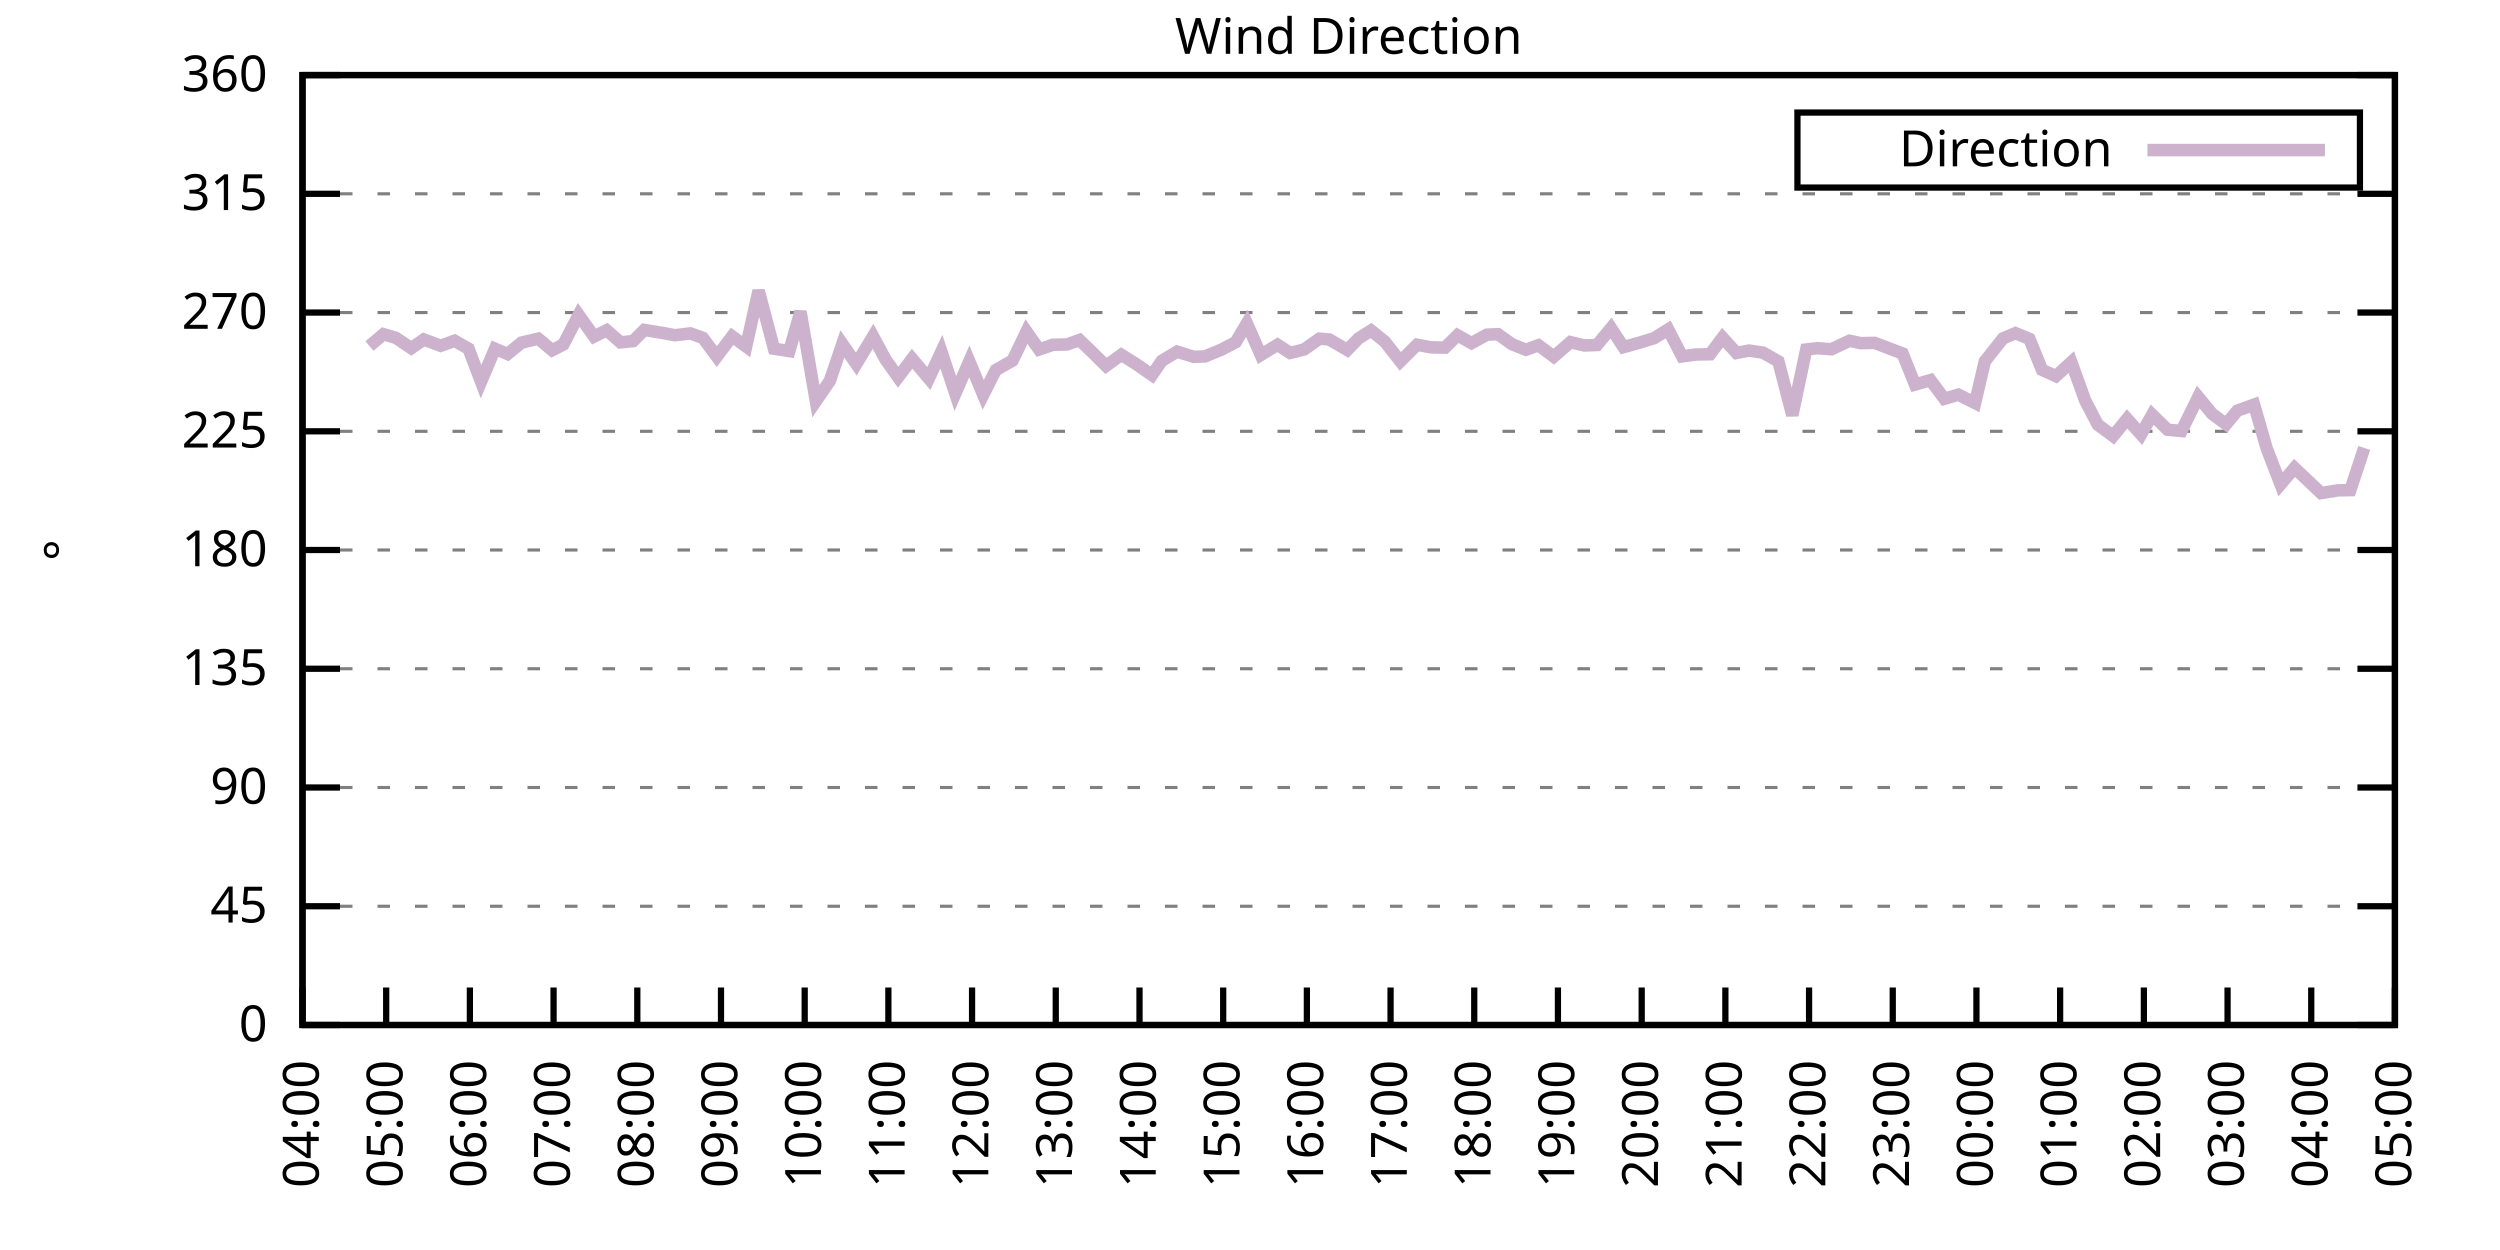
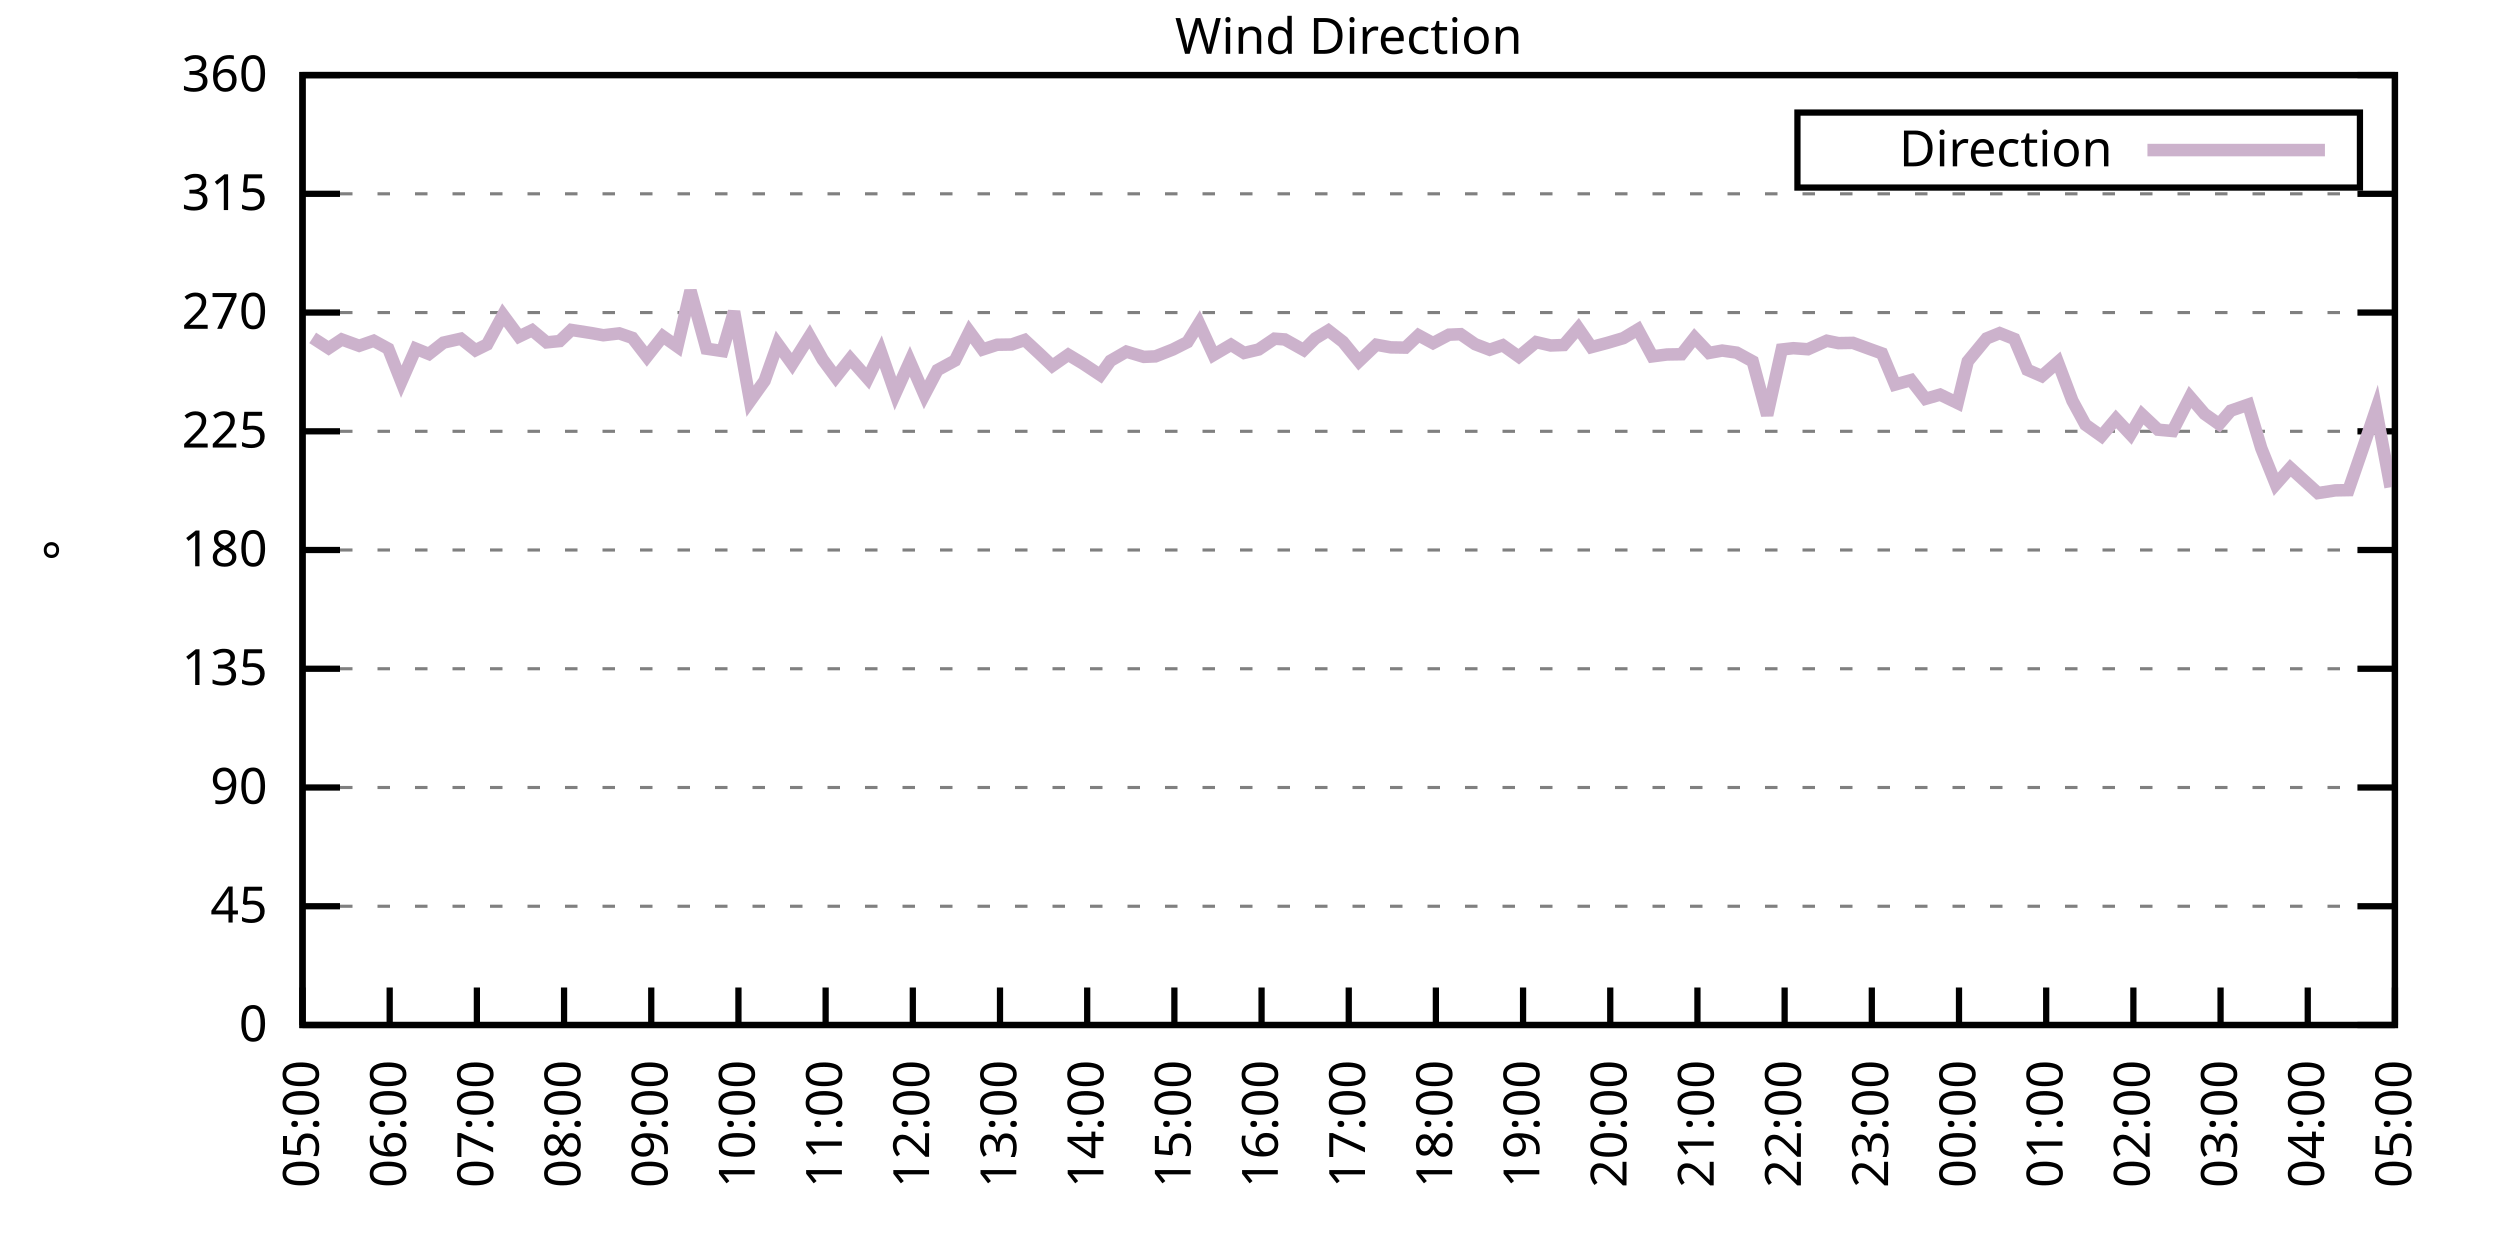
<svg xmlns="http://www.w3.org/2000/svg" xmlns:xlink="http://www.w3.org/1999/xlink" width="400" height="200" viewBox="0 0 400 200">
  <g id="gnuplot_canvas">
    <rect x="0" y="0" width="400" height="200" fill="none" />
    <defs>
      <circle id="gpDot" r="0.5" stroke-width="0.5" stroke="currentColor" />
      <path id="gpPt0" stroke-width="0.333" stroke="currentColor" d="M-1,0 h2 M0,-1 v2" />
      <path id="gpPt1" stroke-width="0.333" stroke="currentColor" d="M-1,-1 L1,1 M1,-1 L-1,1" />
      <path id="gpPt2" stroke-width="0.333" stroke="currentColor" d="M-1,0 L1,0 M0,-1 L0,1 M-1,-1 L1,1 M-1,1 L1,-1" />
      <rect id="gpPt3" stroke-width="0.333" stroke="currentColor" x="-1" y="-1" width="2" height="2" />
      <rect id="gpPt4" stroke-width="0.333" stroke="currentColor" fill="currentColor" x="-1" y="-1" width="2" height="2" />
      <circle id="gpPt5" stroke-width="0.333" stroke="currentColor" cx="0" cy="0" r="1" />
      <use xlink:href="#gpPt5" id="gpPt6" fill="currentColor" stroke="none" />
      <path id="gpPt7" stroke-width="0.333" stroke="currentColor" d="M0,-1.33 L-1.33,0.67 L1.33,0.67 z" />
      <use xlink:href="#gpPt7" id="gpPt8" fill="currentColor" stroke="none" />
      <use xlink:href="#gpPt7" id="gpPt9" stroke="currentColor" transform="rotate(180)" />
      <use xlink:href="#gpPt9" id="gpPt10" fill="currentColor" stroke="none" />
      <use xlink:href="#gpPt3" id="gpPt11" stroke="currentColor" transform="rotate(45)" />
      <use xlink:href="#gpPt11" id="gpPt12" fill="currentColor" stroke="none" />
      <path id="gpPt13" stroke-width="0.333" stroke="currentColor" d="M0,1.330 L1.265,0.411 L0.782,-1.067 L-0.782,-1.076 L-1.265,0.411 z" />
      <use xlink:href="#gpPt13" id="gpPt14" fill="currentColor" stroke="none" />
      <filter id="textbox" filterUnits="objectBoundingBox" x="0" y="0" height="1" width="1">
        <feFlood flood-color="white" flood-opacity="1" result="bgnd" />
        <feComposite in="SourceGraphic" in2="bgnd" operator="atop" />
      </filter>
      <filter id="greybox" filterUnits="objectBoundingBox" x="0" y="0" height="1" width="1">
        <feFlood flood-color="lightgrey" flood-opacity="1" result="grey" />
        <feComposite in="SourceGraphic" in2="grey" operator="atop" />
      </filter>
    </defs>
    <g fill="none" color="white" stroke="currentColor" stroke-width="1.00" stroke-linecap="butt" stroke-linejoin="miter">
</g>
    <g fill="none" color="black" stroke="currentColor" stroke-width="1.00" stroke-linecap="butt" stroke-linejoin="miter">
      <g stroke="none" shape-rendering="crispEdges">
        <polygon fill="rgb(255, 255, 255)" points="48.40,164.00 383.18,164.00 383.18,12.02 48.40,12.02 " />
      </g>
    </g>
    <g fill="none" color="black" stroke="currentColor" stroke-width="1.00" stroke-linecap="butt" stroke-linejoin="miter">
</g>
    <g fill="none" color="black" stroke="black" stroke-width="0.50" stroke-linecap="butt" stroke-linejoin="miter">
</g>
    <g fill="none" color="gray" stroke="currentColor" stroke-width="0.50" stroke-linecap="butt" stroke-linejoin="miter">
      <path stroke="gray" stroke-dasharray="2,4" class="gridline" d="M48.40,164.00 L383.19,164.00  " />
    </g>
    <g fill="none" color="gray" stroke="gray" stroke-width="1.00" stroke-linecap="butt" stroke-linejoin="miter">
</g>
    <g fill="none" color="black" stroke="currentColor" stroke-width="1.00" stroke-linecap="butt" stroke-linejoin="miter">
      <path stroke="black" d="M48.40,164.00 L54.40,164.00 M383.19,164.00 L377.19,164.00  " />
      <g transform="translate(42.80,166.60)" stroke="none" fill="black" font-family="Sans" font-size="8.00" text-anchor="end">
        <text>
          <tspan font-family="Sans"> 0</tspan>
        </text>
      </g>
    </g>
    <g fill="none" color="black" stroke="currentColor" stroke-width="1.00" stroke-linecap="butt" stroke-linejoin="miter">
</g>
    <g fill="none" color="black" stroke="black" stroke-width="0.50" stroke-linecap="butt" stroke-linejoin="miter">
</g>
    <g fill="none" color="gray" stroke="currentColor" stroke-width="0.50" stroke-linecap="butt" stroke-linejoin="miter">
      <path stroke="gray" stroke-dasharray="2,4" class="gridline" d="M48.40,145.00 L383.19,145.00  " />
    </g>
    <g fill="none" color="gray" stroke="gray" stroke-width="1.00" stroke-linecap="butt" stroke-linejoin="miter">
</g>
    <g fill="none" color="black" stroke="currentColor" stroke-width="1.00" stroke-linecap="butt" stroke-linejoin="miter">
      <path stroke="black" d="M48.40,145.00 L54.40,145.00 M383.19,145.00 L377.19,145.00  " />
      <g transform="translate(42.80,147.60)" stroke="none" fill="black" font-family="Sans" font-size="8.00" text-anchor="end">
        <text>
          <tspan font-family="Sans"> 45</tspan>
        </text>
      </g>
    </g>
    <g fill="none" color="black" stroke="currentColor" stroke-width="1.00" stroke-linecap="butt" stroke-linejoin="miter">
</g>
    <g fill="none" color="black" stroke="black" stroke-width="0.50" stroke-linecap="butt" stroke-linejoin="miter">
</g>
    <g fill="none" color="gray" stroke="currentColor" stroke-width="0.50" stroke-linecap="butt" stroke-linejoin="miter">
      <path stroke="gray" stroke-dasharray="2,4" class="gridline" d="M48.40,126.00 L383.19,126.00  " />
    </g>
    <g fill="none" color="gray" stroke="gray" stroke-width="1.00" stroke-linecap="butt" stroke-linejoin="miter">
</g>
    <g fill="none" color="black" stroke="currentColor" stroke-width="1.00" stroke-linecap="butt" stroke-linejoin="miter">
      <path stroke="black" d="M48.40,126.00 L54.40,126.00 M383.19,126.00 L377.19,126.00  " />
      <g transform="translate(42.80,128.60)" stroke="none" fill="black" font-family="Sans" font-size="8.00" text-anchor="end">
        <text>
          <tspan font-family="Sans"> 90</tspan>
        </text>
      </g>
    </g>
    <g fill="none" color="black" stroke="currentColor" stroke-width="1.00" stroke-linecap="butt" stroke-linejoin="miter">
</g>
    <g fill="none" color="black" stroke="black" stroke-width="0.50" stroke-linecap="butt" stroke-linejoin="miter">
</g>
    <g fill="none" color="gray" stroke="currentColor" stroke-width="0.50" stroke-linecap="butt" stroke-linejoin="miter">
      <path stroke="gray" stroke-dasharray="2,4" class="gridline" d="M48.40,107.00 L383.19,107.00  " />
    </g>
    <g fill="none" color="gray" stroke="gray" stroke-width="1.00" stroke-linecap="butt" stroke-linejoin="miter">
</g>
    <g fill="none" color="black" stroke="currentColor" stroke-width="1.00" stroke-linecap="butt" stroke-linejoin="miter">
      <path stroke="black" d="M48.40,107.00 L54.40,107.00 M383.19,107.00 L377.19,107.00  " />
      <g transform="translate(42.80,109.60)" stroke="none" fill="black" font-family="Sans" font-size="8.00" text-anchor="end">
        <text>
          <tspan font-family="Sans"> 135</tspan>
        </text>
      </g>
    </g>
    <g fill="none" color="black" stroke="currentColor" stroke-width="1.00" stroke-linecap="butt" stroke-linejoin="miter">
</g>
    <g fill="none" color="black" stroke="black" stroke-width="0.50" stroke-linecap="butt" stroke-linejoin="miter">
</g>
    <g fill="none" color="gray" stroke="currentColor" stroke-width="0.50" stroke-linecap="butt" stroke-linejoin="miter">
      <path stroke="gray" stroke-dasharray="2,4" class="gridline" d="M48.40,88.00 L383.19,88.00  " />
    </g>
    <g fill="none" color="gray" stroke="gray" stroke-width="1.00" stroke-linecap="butt" stroke-linejoin="miter">
</g>
    <g fill="none" color="black" stroke="currentColor" stroke-width="1.00" stroke-linecap="butt" stroke-linejoin="miter">
      <path stroke="black" d="M48.40,88.00 L54.40,88.00 M383.19,88.00 L377.19,88.00  " />
      <g transform="translate(42.80,90.60)" stroke="none" fill="black" font-family="Sans" font-size="8.00" text-anchor="end">
        <text>
          <tspan font-family="Sans"> 180</tspan>
        </text>
      </g>
    </g>
    <g fill="none" color="black" stroke="currentColor" stroke-width="1.00" stroke-linecap="butt" stroke-linejoin="miter">
</g>
    <g fill="none" color="black" stroke="black" stroke-width="0.50" stroke-linecap="butt" stroke-linejoin="miter">
</g>
    <g fill="none" color="gray" stroke="currentColor" stroke-width="0.50" stroke-linecap="butt" stroke-linejoin="miter">
      <path stroke="gray" stroke-dasharray="2,4" class="gridline" d="M48.40,69.01 L383.19,69.01  " />
    </g>
    <g fill="none" color="gray" stroke="gray" stroke-width="1.00" stroke-linecap="butt" stroke-linejoin="miter">
</g>
    <g fill="none" color="black" stroke="currentColor" stroke-width="1.00" stroke-linecap="butt" stroke-linejoin="miter">
      <path stroke="black" d="M48.40,69.01 L54.40,69.01 M383.19,69.01 L377.19,69.01  " />
      <g transform="translate(42.80,71.61)" stroke="none" fill="black" font-family="Sans" font-size="8.00" text-anchor="end">
        <text>
          <tspan font-family="Sans"> 225</tspan>
        </text>
      </g>
    </g>
    <g fill="none" color="black" stroke="currentColor" stroke-width="1.00" stroke-linecap="butt" stroke-linejoin="miter">
</g>
    <g fill="none" color="black" stroke="black" stroke-width="0.50" stroke-linecap="butt" stroke-linejoin="miter">
</g>
    <g fill="none" color="gray" stroke="currentColor" stroke-width="0.50" stroke-linecap="butt" stroke-linejoin="miter">
      <path stroke="gray" stroke-dasharray="2,4" class="gridline" d="M48.40,50.01 L383.19,50.01  " />
    </g>
    <g fill="none" color="gray" stroke="gray" stroke-width="1.00" stroke-linecap="butt" stroke-linejoin="miter">
</g>
    <g fill="none" color="black" stroke="currentColor" stroke-width="1.00" stroke-linecap="butt" stroke-linejoin="miter">
      <path stroke="black" d="M48.40,50.01 L54.40,50.01 M383.19,50.01 L377.19,50.01  " />
      <g transform="translate(42.80,52.61)" stroke="none" fill="black" font-family="Sans" font-size="8.00" text-anchor="end">
        <text>
          <tspan font-family="Sans"> 270</tspan>
        </text>
      </g>
    </g>
    <g fill="none" color="black" stroke="currentColor" stroke-width="1.00" stroke-linecap="butt" stroke-linejoin="miter">
</g>
    <g fill="none" color="black" stroke="black" stroke-width="0.50" stroke-linecap="butt" stroke-linejoin="miter">
</g>
    <g fill="none" color="gray" stroke="currentColor" stroke-width="0.50" stroke-linecap="butt" stroke-linejoin="miter">
      <path stroke="gray" stroke-dasharray="2,4" class="gridline" d="M48.40,31.01 L383.19,31.01  " />
    </g>
    <g fill="none" color="gray" stroke="gray" stroke-width="1.00" stroke-linecap="butt" stroke-linejoin="miter">
</g>
    <g fill="none" color="black" stroke="currentColor" stroke-width="1.00" stroke-linecap="butt" stroke-linejoin="miter">
      <path stroke="black" d="M48.40,31.01 L54.40,31.01 M383.19,31.01 L377.19,31.01  " />
      <g transform="translate(42.80,33.61)" stroke="none" fill="black" font-family="Sans" font-size="8.00" text-anchor="end">
        <text>
          <tspan font-family="Sans"> 315</tspan>
        </text>
      </g>
    </g>
    <g fill="none" color="black" stroke="currentColor" stroke-width="1.00" stroke-linecap="butt" stroke-linejoin="miter">
</g>
    <g fill="none" color="black" stroke="black" stroke-width="0.50" stroke-linecap="butt" stroke-linejoin="miter">
</g>
    <g fill="none" color="gray" stroke="currentColor" stroke-width="0.50" stroke-linecap="butt" stroke-linejoin="miter">
      <path stroke="gray" stroke-dasharray="2,4" class="gridline" d="M48.40,12.01 L383.19,12.01  " />
    </g>
    <g fill="none" color="gray" stroke="gray" stroke-width="1.00" stroke-linecap="butt" stroke-linejoin="miter">
</g>
    <g fill="none" color="black" stroke="currentColor" stroke-width="1.00" stroke-linecap="butt" stroke-linejoin="miter">
      <path stroke="black" d="M48.40,12.01 L54.40,12.01 M383.19,12.01 L377.19,12.01  " />
      <g transform="translate(42.80,14.61)" stroke="none" fill="black" font-family="Sans" font-size="8.00" text-anchor="end">
        <text>
          <tspan font-family="Sans"> 360</tspan>
        </text>
      </g>
    </g>
    <g fill="none" color="black" stroke="currentColor" stroke-width="1.00" stroke-linecap="butt" stroke-linejoin="miter">
      <path stroke="black" d="M48.40,164.00 L48.40,158.00  " />
      <g transform="translate(51.00,169.60) rotate(270.00)" stroke="none" fill="black" font-family="Sans" font-size="8.00" text-anchor="end">
        <text>
-           <tspan font-family="Sans">04:00</tspan>
-         </text>
-       </g>
-     </g>
-     <g fill="none" color="black" stroke="currentColor" stroke-width="1.00" stroke-linecap="butt" stroke-linejoin="miter">
-       <path stroke="black" d="M61.79,164.00 L61.79,158.00  " />
-       <g transform="translate(64.39,169.60) rotate(270.00)" stroke="none" fill="black" font-family="Sans" font-size="8.00" text-anchor="end">
-         <text>
          <tspan font-family="Sans">05:00</tspan>
        </text>
      </g>
    </g>
    <g fill="none" color="black" stroke="currentColor" stroke-width="1.00" stroke-linecap="butt" stroke-linejoin="miter">
-       <path stroke="black" d="M75.18,164.00 L75.18,158.00  " />
-       <g transform="translate(77.78,169.60) rotate(270.00)" stroke="none" fill="black" font-family="Sans" font-size="8.00" text-anchor="end">
+       <path stroke="black" d="M62.35,164.00 L62.35,158.00  " />
+       <g transform="translate(64.95,169.60) rotate(270.00)" stroke="none" fill="black" font-family="Sans" font-size="8.00" text-anchor="end">
        <text>
          <tspan font-family="Sans">06:00</tspan>
        </text>
      </g>
    </g>
    <g fill="none" color="black" stroke="currentColor" stroke-width="1.00" stroke-linecap="butt" stroke-linejoin="miter">
-       <path stroke="black" d="M88.57,164.00 L88.57,158.00  " />
-       <g transform="translate(91.17,169.60) rotate(270.00)" stroke="none" fill="black" font-family="Sans" font-size="8.00" text-anchor="end">
+       <path stroke="black" d="M76.30,164.00 L76.30,158.00  " />
+       <g transform="translate(78.90,169.60) rotate(270.00)" stroke="none" fill="black" font-family="Sans" font-size="8.00" text-anchor="end">
        <text>
          <tspan font-family="Sans">07:00</tspan>
        </text>
      </g>
    </g>
    <g fill="none" color="black" stroke="currentColor" stroke-width="1.00" stroke-linecap="butt" stroke-linejoin="miter">
-       <path stroke="black" d="M101.97,164.00 L101.97,158.00  " />
-       <g transform="translate(104.57,169.60) rotate(270.00)" stroke="none" fill="black" font-family="Sans" font-size="8.00" text-anchor="end">
+       <path stroke="black" d="M90.25,164.00 L90.25,158.00  " />
+       <g transform="translate(92.85,169.60) rotate(270.00)" stroke="none" fill="black" font-family="Sans" font-size="8.00" text-anchor="end">
        <text>
          <tspan font-family="Sans">08:00</tspan>
        </text>
      </g>
    </g>
    <g fill="none" color="black" stroke="currentColor" stroke-width="1.00" stroke-linecap="butt" stroke-linejoin="miter">
-       <path stroke="black" d="M115.36,164.00 L115.36,158.00  " />
-       <g transform="translate(117.96,169.60) rotate(270.00)" stroke="none" fill="black" font-family="Sans" font-size="8.00" text-anchor="end">
+       <path stroke="black" d="M104.20,164.00 L104.20,158.00  " />
+       <g transform="translate(106.80,169.60) rotate(270.00)" stroke="none" fill="black" font-family="Sans" font-size="8.00" text-anchor="end">
        <text>
          <tspan font-family="Sans">09:00</tspan>
        </text>
      </g>
    </g>
    <g fill="none" color="black" stroke="currentColor" stroke-width="1.00" stroke-linecap="butt" stroke-linejoin="miter">
-       <path stroke="black" d="M128.75,164.00 L128.75,158.00  " />
-       <g transform="translate(131.35,169.60) rotate(270.00)" stroke="none" fill="black" font-family="Sans" font-size="8.00" text-anchor="end">
+       <path stroke="black" d="M118.15,164.00 L118.15,158.00  " />
+       <g transform="translate(120.75,169.60) rotate(270.00)" stroke="none" fill="black" font-family="Sans" font-size="8.00" text-anchor="end">
        <text>
          <tspan font-family="Sans">10:00</tspan>
        </text>
      </g>
    </g>
    <g fill="none" color="black" stroke="currentColor" stroke-width="1.00" stroke-linecap="butt" stroke-linejoin="miter">
-       <path stroke="black" d="M142.14,164.00 L142.14,158.00  " />
-       <g transform="translate(144.74,169.60) rotate(270.00)" stroke="none" fill="black" font-family="Sans" font-size="8.00" text-anchor="end">
+       <path stroke="black" d="M132.10,164.00 L132.10,158.00  " />
+       <g transform="translate(134.70,169.60) rotate(270.00)" stroke="none" fill="black" font-family="Sans" font-size="8.00" text-anchor="end">
        <text>
          <tspan font-family="Sans">11:00</tspan>
        </text>
      </g>
    </g>
    <g fill="none" color="black" stroke="currentColor" stroke-width="1.00" stroke-linecap="butt" stroke-linejoin="miter">
-       <path stroke="black" d="M155.53,164.00 L155.53,158.00  " />
-       <g transform="translate(158.13,169.60) rotate(270.00)" stroke="none" fill="black" font-family="Sans" font-size="8.00" text-anchor="end">
+       <path stroke="black" d="M146.05,164.00 L146.05,158.00  " />
+       <g transform="translate(148.65,169.60) rotate(270.00)" stroke="none" fill="black" font-family="Sans" font-size="8.00" text-anchor="end">
        <text>
          <tspan font-family="Sans">12:00</tspan>
        </text>
      </g>
    </g>
    <g fill="none" color="black" stroke="currentColor" stroke-width="1.00" stroke-linecap="butt" stroke-linejoin="miter">
-       <path stroke="black" d="M168.92,164.00 L168.92,158.00  " />
-       <g transform="translate(171.52,169.60) rotate(270.00)" stroke="none" fill="black" font-family="Sans" font-size="8.00" text-anchor="end">
+       <path stroke="black" d="M160.00,164.00 L160.00,158.00  " />
+       <g transform="translate(162.60,169.60) rotate(270.00)" stroke="none" fill="black" font-family="Sans" font-size="8.00" text-anchor="end">
        <text>
          <tspan font-family="Sans">13:00</tspan>
        </text>
      </g>
    </g>
    <g fill="none" color="black" stroke="currentColor" stroke-width="1.00" stroke-linecap="butt" stroke-linejoin="miter">
-       <path stroke="black" d="M182.32,164.00 L182.32,158.00  " />
-       <g transform="translate(184.92,169.60) rotate(270.00)" stroke="none" fill="black" font-family="Sans" font-size="8.00" text-anchor="end">
+       <path stroke="black" d="M173.95,164.00 L173.95,158.00  " />
+       <g transform="translate(176.55,169.60) rotate(270.00)" stroke="none" fill="black" font-family="Sans" font-size="8.00" text-anchor="end">
        <text>
          <tspan font-family="Sans">14:00</tspan>
        </text>
      </g>
    </g>
    <g fill="none" color="black" stroke="currentColor" stroke-width="1.00" stroke-linecap="butt" stroke-linejoin="miter">
-       <path stroke="black" d="M195.71,164.00 L195.71,158.00  " />
-       <g transform="translate(198.31,169.60) rotate(270.00)" stroke="none" fill="black" font-family="Sans" font-size="8.00" text-anchor="end">
+       <path stroke="black" d="M187.90,164.00 L187.90,158.00  " />
+       <g transform="translate(190.50,169.60) rotate(270.00)" stroke="none" fill="black" font-family="Sans" font-size="8.00" text-anchor="end">
        <text>
          <tspan font-family="Sans">15:00</tspan>
        </text>
      </g>
    </g>
    <g fill="none" color="black" stroke="currentColor" stroke-width="1.00" stroke-linecap="butt" stroke-linejoin="miter">
-       <path stroke="black" d="M209.10,164.00 L209.10,158.00  " />
-       <g transform="translate(211.70,169.60) rotate(270.00)" stroke="none" fill="black" font-family="Sans" font-size="8.00" text-anchor="end">
+       <path stroke="black" d="M201.85,164.00 L201.85,158.00  " />
+       <g transform="translate(204.45,169.60) rotate(270.00)" stroke="none" fill="black" font-family="Sans" font-size="8.00" text-anchor="end">
        <text>
          <tspan font-family="Sans">16:00</tspan>
        </text>
      </g>
    </g>
    <g fill="none" color="black" stroke="currentColor" stroke-width="1.00" stroke-linecap="butt" stroke-linejoin="miter">
-       <path stroke="black" d="M222.49,164.00 L222.49,158.00  " />
-       <g transform="translate(225.09,169.60) rotate(270.00)" stroke="none" fill="black" font-family="Sans" font-size="8.00" text-anchor="end">
+       <path stroke="black" d="M215.80,164.00 L215.80,158.00  " />
+       <g transform="translate(218.40,169.60) rotate(270.00)" stroke="none" fill="black" font-family="Sans" font-size="8.00" text-anchor="end">
        <text>
          <tspan font-family="Sans">17:00</tspan>
        </text>
      </g>
    </g>
    <g fill="none" color="black" stroke="currentColor" stroke-width="1.00" stroke-linecap="butt" stroke-linejoin="miter">
-       <path stroke="black" d="M235.88,164.00 L235.88,158.00  " />
-       <g transform="translate(238.48,169.60) rotate(270.00)" stroke="none" fill="black" font-family="Sans" font-size="8.00" text-anchor="end">
+       <path stroke="black" d="M229.74,164.00 L229.74,158.00  " />
+       <g transform="translate(232.34,169.60) rotate(270.00)" stroke="none" fill="black" font-family="Sans" font-size="8.00" text-anchor="end">
        <text>
          <tspan font-family="Sans">18:00</tspan>
        </text>
      </g>
    </g>
    <g fill="none" color="black" stroke="currentColor" stroke-width="1.00" stroke-linecap="butt" stroke-linejoin="miter">
-       <path stroke="black" d="M249.27,164.00 L249.27,158.00  " />
-       <g transform="translate(251.87,169.60) rotate(270.00)" stroke="none" fill="black" font-family="Sans" font-size="8.00" text-anchor="end">
+       <path stroke="black" d="M243.69,164.00 L243.69,158.00  " />
+       <g transform="translate(246.29,169.60) rotate(270.00)" stroke="none" fill="black" font-family="Sans" font-size="8.00" text-anchor="end">
        <text>
          <tspan font-family="Sans">19:00</tspan>
        </text>
      </g>
    </g>
    <g fill="none" color="black" stroke="currentColor" stroke-width="1.00" stroke-linecap="butt" stroke-linejoin="miter">
-       <path stroke="black" d="M262.67,164.00 L262.67,158.00  " />
-       <g transform="translate(265.27,169.60) rotate(270.00)" stroke="none" fill="black" font-family="Sans" font-size="8.00" text-anchor="end">
+       <path stroke="black" d="M257.64,164.00 L257.64,158.00  " />
+       <g transform="translate(260.24,169.60) rotate(270.00)" stroke="none" fill="black" font-family="Sans" font-size="8.00" text-anchor="end">
        <text>
          <tspan font-family="Sans">20:00</tspan>
        </text>
      </g>
    </g>
    <g fill="none" color="black" stroke="currentColor" stroke-width="1.00" stroke-linecap="butt" stroke-linejoin="miter">
-       <path stroke="black" d="M276.06,164.00 L276.06,158.00  " />
-       <g transform="translate(278.66,169.60) rotate(270.00)" stroke="none" fill="black" font-family="Sans" font-size="8.00" text-anchor="end">
+       <path stroke="black" d="M271.59,164.00 L271.59,158.00  " />
+       <g transform="translate(274.19,169.60) rotate(270.00)" stroke="none" fill="black" font-family="Sans" font-size="8.00" text-anchor="end">
        <text>
          <tspan font-family="Sans">21:00</tspan>
        </text>
      </g>
    </g>
    <g fill="none" color="black" stroke="currentColor" stroke-width="1.00" stroke-linecap="butt" stroke-linejoin="miter">
-       <path stroke="black" d="M289.45,164.00 L289.45,158.00  " />
-       <g transform="translate(292.05,169.60) rotate(270.00)" stroke="none" fill="black" font-family="Sans" font-size="8.00" text-anchor="end">
+       <path stroke="black" d="M285.54,164.00 L285.54,158.00  " />
+       <g transform="translate(288.14,169.60) rotate(270.00)" stroke="none" fill="black" font-family="Sans" font-size="8.00" text-anchor="end">
        <text>
          <tspan font-family="Sans">22:00</tspan>
        </text>
      </g>
    </g>
    <g fill="none" color="black" stroke="currentColor" stroke-width="1.00" stroke-linecap="butt" stroke-linejoin="miter">
-       <path stroke="black" d="M302.84,164.00 L302.84,158.00  " />
-       <g transform="translate(305.44,169.60) rotate(270.00)" stroke="none" fill="black" font-family="Sans" font-size="8.00" text-anchor="end">
+       <path stroke="black" d="M299.49,164.00 L299.49,158.00  " />
+       <g transform="translate(302.09,169.60) rotate(270.00)" stroke="none" fill="black" font-family="Sans" font-size="8.00" text-anchor="end">
        <text>
          <tspan font-family="Sans">23:00</tspan>
        </text>
      </g>
    </g>
    <g fill="none" color="black" stroke="currentColor" stroke-width="1.00" stroke-linecap="butt" stroke-linejoin="miter">
-       <path stroke="black" d="M316.23,164.00 L316.23,158.00  " />
-       <g transform="translate(318.83,169.60) rotate(270.00)" stroke="none" fill="black" font-family="Sans" font-size="8.00" text-anchor="end">
+       <path stroke="black" d="M313.44,164.00 L313.44,158.00  " />
+       <g transform="translate(316.04,169.60) rotate(270.00)" stroke="none" fill="black" font-family="Sans" font-size="8.00" text-anchor="end">
        <text>
          <tspan font-family="Sans">00:00</tspan>
        </text>
      </g>
    </g>
    <g fill="none" color="black" stroke="currentColor" stroke-width="1.00" stroke-linecap="butt" stroke-linejoin="miter">
-       <path stroke="black" d="M329.62,164.00 L329.62,158.00  " />
-       <g transform="translate(332.22,169.60) rotate(270.00)" stroke="none" fill="black" font-family="Sans" font-size="8.00" text-anchor="end">
+       <path stroke="black" d="M327.39,164.00 L327.39,158.00  " />
+       <g transform="translate(329.99,169.60) rotate(270.00)" stroke="none" fill="black" font-family="Sans" font-size="8.00" text-anchor="end">
        <text>
          <tspan font-family="Sans">01:00</tspan>
        </text>
      </g>
    </g>
    <g fill="none" color="black" stroke="currentColor" stroke-width="1.00" stroke-linecap="butt" stroke-linejoin="miter">
-       <path stroke="black" d="M343.02,164.00 L343.02,158.00  " />
-       <g transform="translate(345.62,169.60) rotate(270.00)" stroke="none" fill="black" font-family="Sans" font-size="8.00" text-anchor="end">
+       <path stroke="black" d="M341.34,164.00 L341.34,158.00  " />
+       <g transform="translate(343.94,169.60) rotate(270.00)" stroke="none" fill="black" font-family="Sans" font-size="8.00" text-anchor="end">
        <text>
          <tspan font-family="Sans">02:00</tspan>
        </text>
      </g>
    </g>
    <g fill="none" color="black" stroke="currentColor" stroke-width="1.00" stroke-linecap="butt" stroke-linejoin="miter">
-       <path stroke="black" d="M356.41,164.00 L356.41,158.00  " />
-       <g transform="translate(359.01,169.60) rotate(270.00)" stroke="none" fill="black" font-family="Sans" font-size="8.00" text-anchor="end">
+       <path stroke="black" d="M355.29,164.00 L355.29,158.00  " />
+       <g transform="translate(357.89,169.60) rotate(270.00)" stroke="none" fill="black" font-family="Sans" font-size="8.00" text-anchor="end">
        <text>
          <tspan font-family="Sans">03:00</tspan>
        </text>
      </g>
    </g>
    <g fill="none" color="black" stroke="currentColor" stroke-width="1.00" stroke-linecap="butt" stroke-linejoin="miter">
-       <path stroke="black" d="M369.80,164.00 L369.80,158.00  " />
-       <g transform="translate(372.40,169.60) rotate(270.00)" stroke="none" fill="black" font-family="Sans" font-size="8.00" text-anchor="end">
+       <path stroke="black" d="M369.24,164.00 L369.24,158.00  " />
+       <g transform="translate(371.84,169.60) rotate(270.00)" stroke="none" fill="black" font-family="Sans" font-size="8.00" text-anchor="end">
        <text>
          <tspan font-family="Sans">04:00</tspan>
        </text>
      </g>
    </g>
    <g fill="none" color="black" stroke="currentColor" stroke-width="1.00" stroke-linecap="butt" stroke-linejoin="miter">
      <path stroke="black" d="M383.19,164.00 L383.19,158.00  " />
      <g transform="translate(385.79,169.60) rotate(270.00)" stroke="none" fill="black" font-family="Sans" font-size="8.00" text-anchor="end">
        <text>
          <tspan font-family="Sans">05:00</tspan>
        </text>
      </g>
    </g>
    <g fill="none" color="black" stroke="currentColor" stroke-width="1.00" stroke-linecap="butt" stroke-linejoin="miter">
</g>
    <g fill="none" color="black" stroke="currentColor" stroke-width="1.00" stroke-linecap="butt" stroke-linejoin="miter">
      <path stroke="black" d="M48.40,12.01 L48.40,164.00 L383.19,164.00 L383.19,12.01 L48.40,12.01 Z  " />
    </g>
    <g fill="none" color="black" stroke="currentColor" stroke-width="1.00" stroke-linecap="butt" stroke-linejoin="miter">
</g>
    <g fill="none" color="black" stroke="currentColor" stroke-width="1.00" stroke-linecap="butt" stroke-linejoin="miter">
      <path stroke="black" d="M287.59,30.01 L287.59,18.01 L377.59,18.01 L377.59,30.01 L287.59,30.01 Z  " />
    </g>
    <g id="Wind_direction_plot_1">
      <g fill="none" color="white" stroke="black" stroke-width="2.00" stroke-linecap="butt" stroke-linejoin="miter">
</g>
      <g fill="none" color="black" stroke="currentColor" stroke-width="2.00" stroke-linecap="butt" stroke-linejoin="miter">
        <g transform="translate(337.99,26.61)" stroke="none" fill="black" font-family="Sans" font-size="8.00" text-anchor="end">
          <text>
            <tspan font-family="Sans">Direction</tspan>
          </text>
        </g>
      </g>
      <g fill="none" color="black" stroke="currentColor" stroke-width="2.00" stroke-linecap="butt" stroke-linejoin="miter">
-         <path stroke="rgb(204, 178, 204)" d="M343.59,24.01 L371.99,24.01 M59.11,55.37 L61.35,53.47 L63.35,54.06 L65.81,55.71 L67.82,54.31 L70.50,55.33   L72.73,54.52 L74.96,55.79 L76.97,61.07 L79.20,55.79 L81.21,56.64 L83.44,54.82 L86.12,54.19 L88.35,56.04   L90.14,55.12 L92.59,50.39 L95.05,53.85 L97.06,52.84 L99.29,54.78 L101.30,54.57 L103.08,52.79 L106.21,53.30   L107.99,53.64 L110.45,53.34 L112.46,54.06 L114.69,57.06 L117.14,53.81 L119.38,55.45 L121.38,46.50 L123.84,55.79   L126.29,56.17 L128.08,49.84 L130.54,64.19 L132.77,60.94 L134.78,55.03 L137.01,58.24 L139.69,53.81 L141.69,57.52   L143.70,60.35 L145.94,57.40 L148.61,60.56 L150.62,56.26 L152.85,62.97 L155.09,57.82 L157.32,63.18 L159.33,59.21   L162.01,57.69 L164.24,53.05 L166.25,55.92 L168.48,55.16 L170.71,55.12 L172.72,54.40 L174.95,56.55 L176.96,58.54   L179.41,56.76 L181.65,58.16 L184.32,60.01 L185.89,57.73 L188.34,56.26 L191.02,57.10 L192.81,57.02 L195.48,55.92   L197.72,54.74 L199.50,51.74 L201.73,56.80 L204.41,55.16 L206.42,56.47 L208.65,55.92 L211.11,54.19 L212.67,54.31   L215.57,56.00 L217.36,54.15 L219.37,52.88 L221.60,54.69 L224.05,57.82 L226.73,55.16 L228.96,55.58 L231.20,55.62   L233.20,53.64 L235.44,54.90 L237.89,53.55 L239.68,53.47 L241.91,55.07 L244.14,55.96 L246.15,55.24 L248.60,57.06   L251.28,54.74 L253.51,55.28 L255.52,55.20 L257.76,52.50 L259.76,55.54 L262.22,54.86 L264.67,54.10 L266.91,52.71   L269.14,57.02 L271.37,56.72 L273.60,56.68 L275.61,54.02 L277.84,56.47 L279.85,56.09 L282.08,56.42 L284.54,57.82   L286.77,66.43 L289.00,55.92 L290.79,55.71 L293.02,55.88 L295.92,54.52 L297.71,54.90 L299.94,54.86 L302.62,55.88   L304.40,56.55 L306.41,61.53 L308.87,60.82 L311.10,63.81 L313.33,63.14 L316.01,64.49 L317.57,57.82 L320.47,54.15   L322.48,53.30 L324.71,54.23 L326.72,59.17 L328.95,60.18 L331.41,57.94 L333.64,64.11 L335.65,67.95 L338.10,69.77   L340.34,67.02 L342.57,69.51 L344.35,66.35 L346.81,68.75 L349.04,68.96 L351.72,63.52 L353.95,66.22 L356.18,67.87   L357.97,65.71 L360.65,64.74 L362.66,71.71 L364.89,77.49 L367.12,74.87 L369.13,76.77 L371.36,78.89 L374.04,78.46   L376.05,78.42 L378.28,71.67  " />
+         <path stroke="rgb(204, 178, 204)" d="M343.59,24.01 L371.99,24.01 M50.03,54.06 L52.58,55.71 L54.68,54.31 L57.47,55.33 L59.79,54.52 L62.12,55.79   L64.21,61.07 L66.53,55.79 L68.63,56.64 L70.95,54.82 L73.74,54.19 L76.07,56.04 L77.93,55.12 L80.48,50.39   L83.04,53.85 L85.13,52.84 L87.46,54.78 L89.55,54.57 L91.41,52.79 L94.67,53.30 L96.53,53.64 L99.08,53.34   L101.18,54.06 L103.50,57.06 L106.06,53.81 L108.38,55.45 L110.48,46.50 L113.03,55.79 L115.59,56.17 L117.45,49.84   L120.01,64.19 L122.33,60.94 L124.43,55.03 L126.75,58.24 L129.54,53.81 L131.63,57.52 L133.72,60.35 L136.05,57.40   L138.84,60.56 L140.93,56.26 L143.26,62.97 L145.58,57.82 L147.91,63.18 L150.00,59.21 L152.79,57.69 L155.11,53.05   L157.21,55.92 L159.53,55.16 L161.86,55.12 L163.95,54.40 L166.27,56.55 L168.37,58.54 L170.92,56.76 L173.25,58.16   L176.04,60.01 L177.67,57.73 L180.22,56.26 L183.01,57.10 L184.87,57.02 L187.66,55.92 L189.99,54.74 L191.85,51.74   L194.17,56.80 L196.96,55.16 L199.06,56.47 L201.38,55.92 L203.94,54.19 L205.57,54.31 L208.59,56.00 L210.45,54.15   L212.54,52.88 L214.87,54.69 L217.42,57.82 L220.21,55.16 L222.54,55.58 L224.86,55.62 L226.95,53.64 L229.28,54.90   L231.84,53.55 L233.70,53.47 L236.02,55.07 L238.35,55.96 L240.44,55.24 L243.00,57.06 L245.79,54.74 L248.11,55.28   L250.20,55.20 L252.53,52.50 L254.62,55.54 L257.18,54.86 L259.74,54.10 L262.06,52.71 L264.39,57.02 L266.71,56.72   L269.04,56.68 L271.13,54.02 L273.45,56.47 L275.55,56.09 L277.87,56.42 L280.43,57.82 L282.75,66.43 L285.08,55.92   L286.94,55.71 L289.26,55.88 L292.29,54.52 L294.15,54.90 L296.47,54.86 L299.26,55.88 L301.12,56.55 L303.21,61.53   L305.77,60.82 L308.09,63.81 L310.42,63.14 L313.21,64.49 L314.84,57.82 L317.86,54.15 L319.95,53.30 L322.28,54.23   L324.37,59.17 L326.69,60.18 L329.25,57.94 L331.58,64.11 L333.67,67.95 L336.23,69.77 L338.55,67.02 L340.88,69.51   L342.74,66.35 L345.29,68.75 L347.62,68.96 L350.41,63.52 L352.73,66.22 L355.06,67.87 L356.92,65.71 L359.71,64.74   L361.80,71.71 L364.13,77.49 L366.45,74.87 L368.54,76.77 L370.87,78.89 L373.66,78.46 L375.75,78.42 L378.08,71.67   L380.17,65.50 L382.49,77.96  " />
      </g>
    </g>
    <g fill="none" color="black" stroke="currentColor" stroke-width="2.00" stroke-linecap="butt" stroke-linejoin="miter">
</g>
    <g fill="none" color="black" stroke="black" stroke-width="1.00" stroke-linecap="butt" stroke-linejoin="miter">
</g>
    <g fill="none" color="black" stroke="currentColor" stroke-width="1.00" stroke-linecap="butt" stroke-linejoin="miter">
      <path stroke="black" d="M48.40,12.01 L48.40,164.00 L383.19,164.00 L383.19,12.01 L48.40,12.01 Z  " />
      <g transform="translate(12.80,88.01) rotate(270.00)" stroke="none" fill="black" font-family="Sans" font-size="8.00" text-anchor="middle">
        <text>
          <tspan font-family="Sans">°</tspan>
        </text>
      </g>
    </g>
    <g fill="none" color="black" stroke="currentColor" stroke-width="1.00" stroke-linecap="butt" stroke-linejoin="miter">
</g>
    <g fill="none" color="black" stroke="currentColor" stroke-width="1.00" stroke-linecap="butt" stroke-linejoin="miter">
      <g transform="translate(215.79,8.61)" stroke="none" fill="black" font-family="Sans" font-size="8.00" text-anchor="middle">
        <text>
          <tspan font-family="Sans">Wind Direction</tspan>
        </text>
      </g>
    </g>
    <g fill="none" color="black" stroke="currentColor" stroke-width="1.00" stroke-linecap="butt" stroke-linejoin="miter">
</g>
  </g>
</svg>
